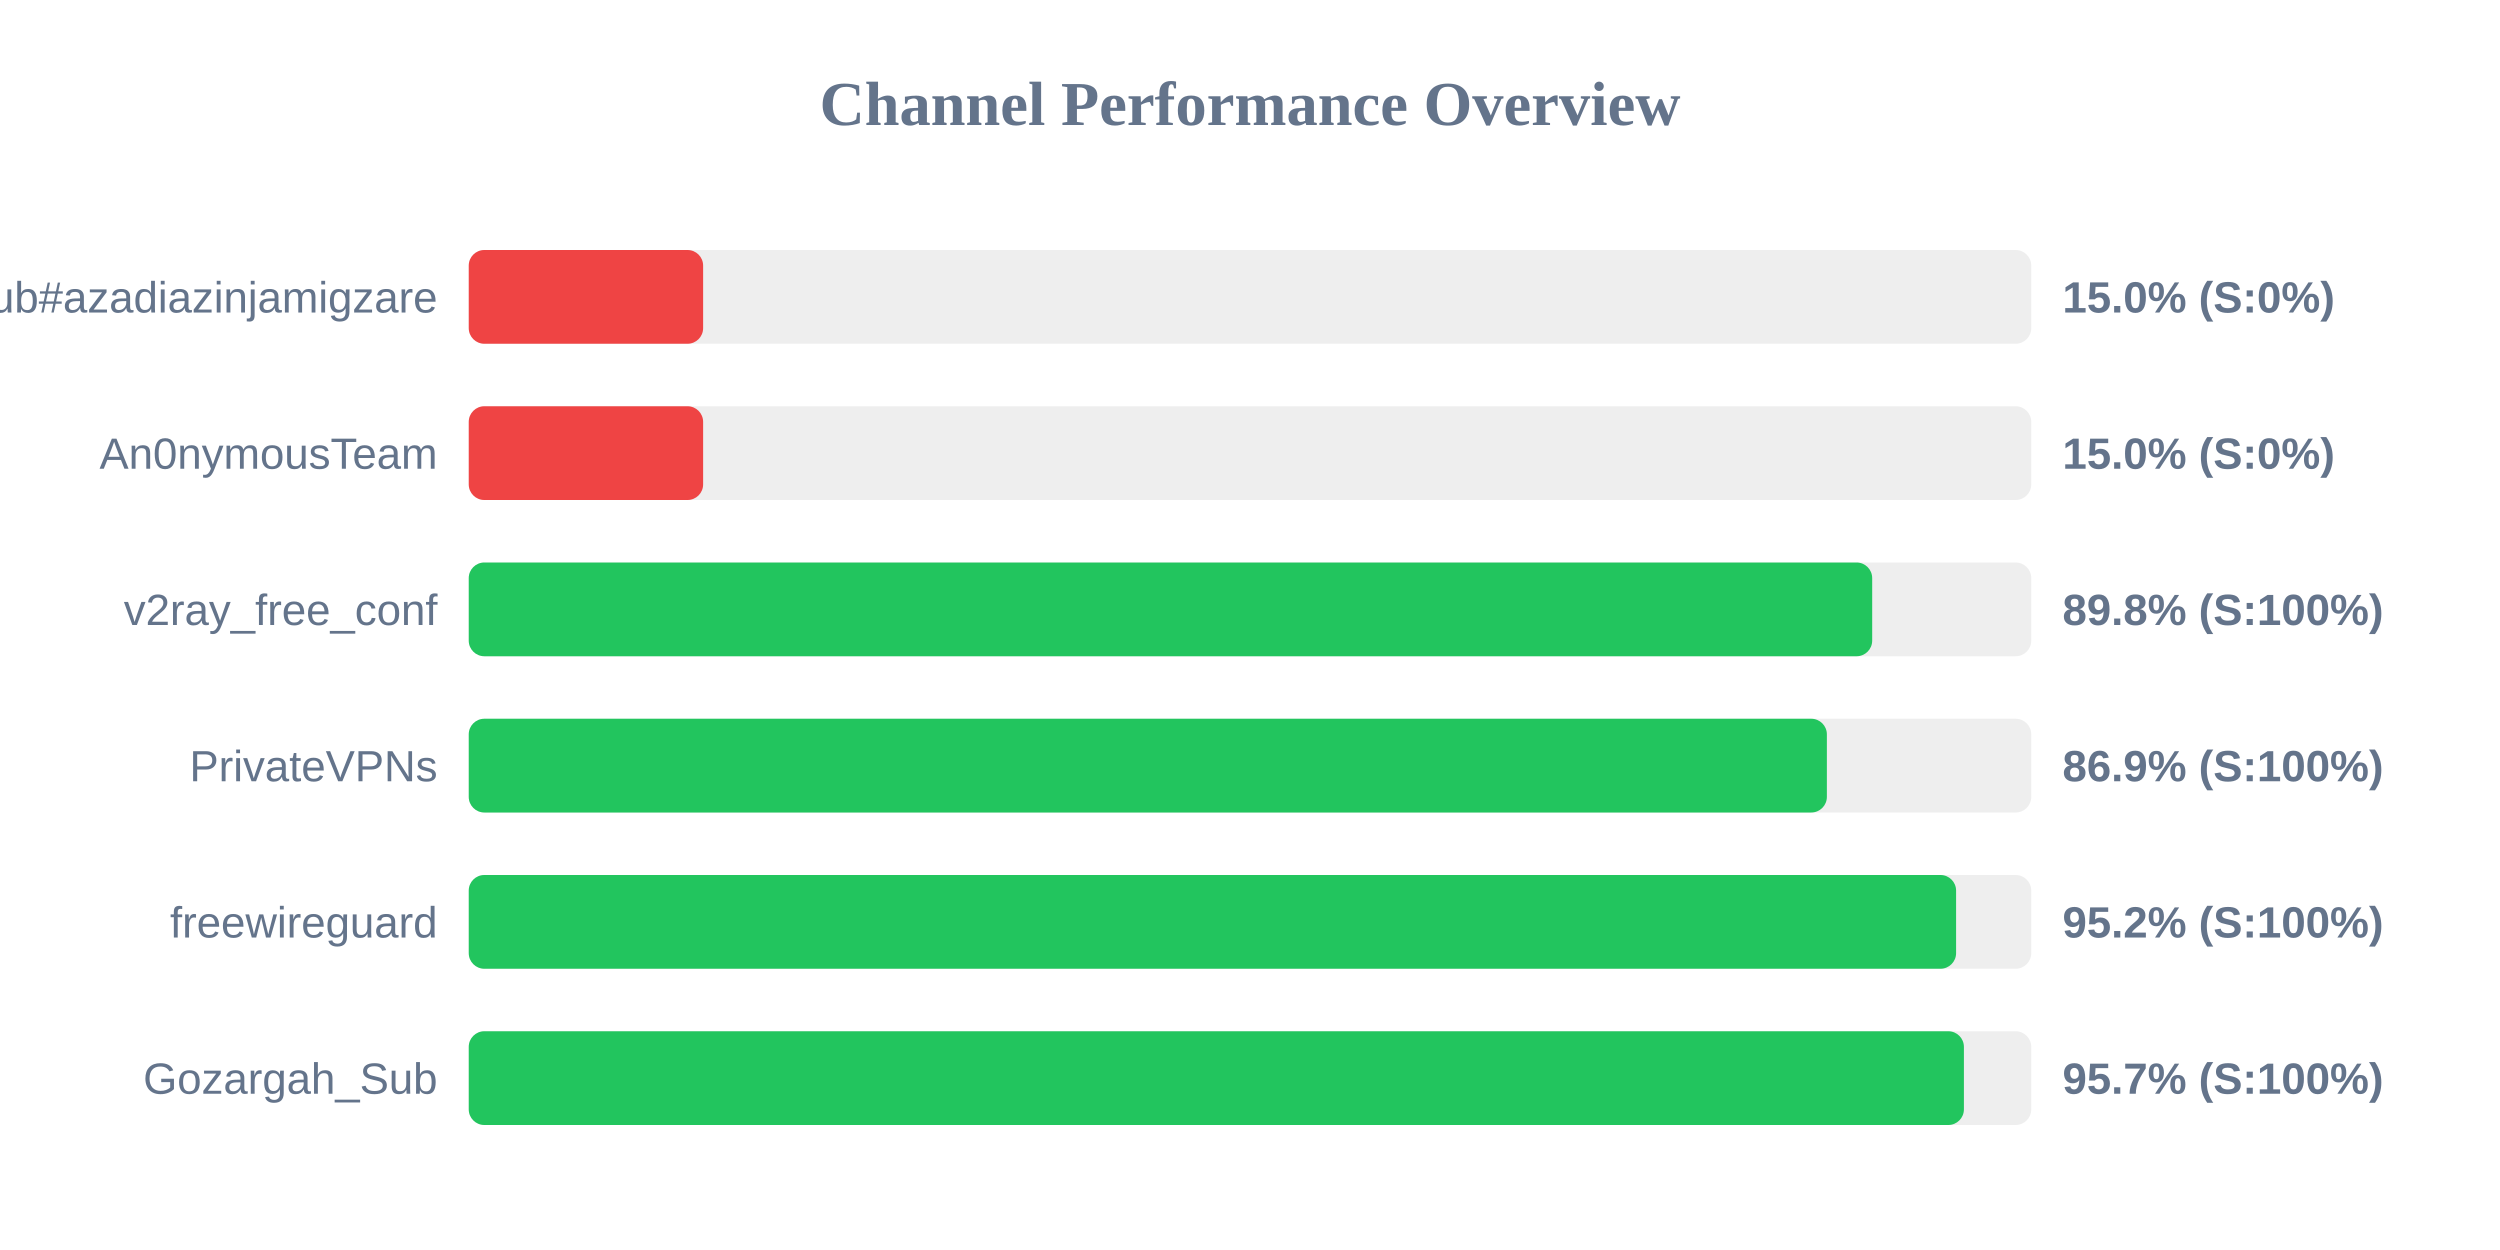
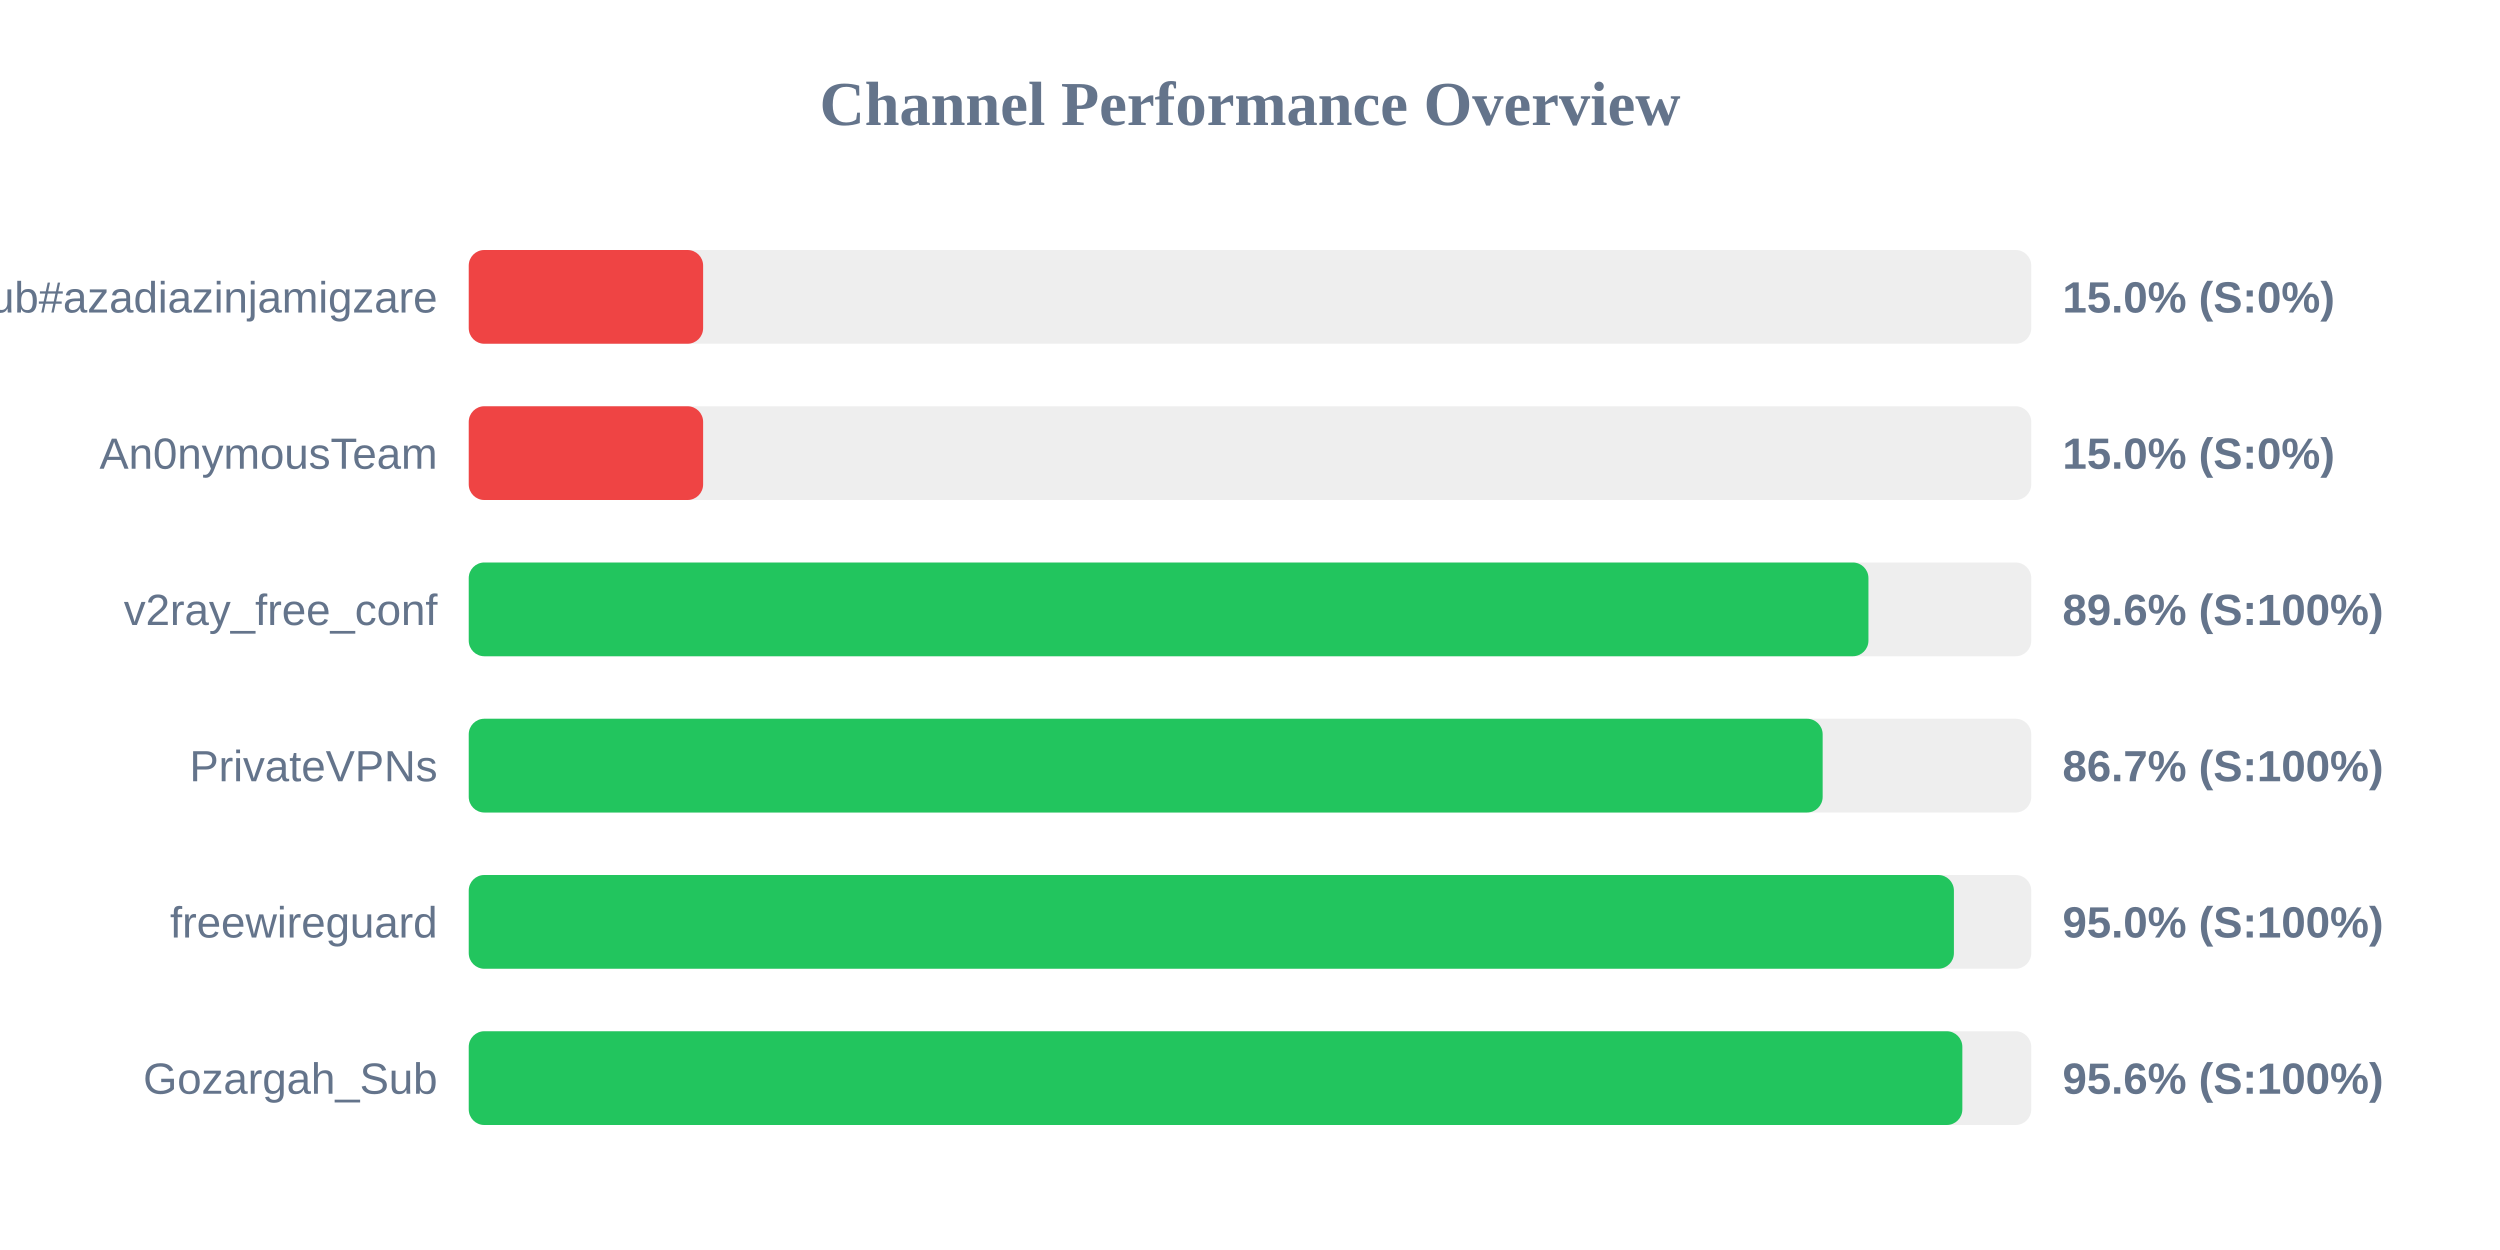
<svg xmlns="http://www.w3.org/2000/svg" width="800" height="400" version="1.1">
  <style>
        .row { font: 14px Arial; fill: #64748b; }
        .score { font: bold 14px Arial; fill: #64748b; }
    </style>
  <text x="400" y="40" text-anchor="middle" font-size="20px" font-weight="bold" fill="#64748b">Channel Performance Overview</text>
  <rect x="150" y="80" width="500" height="30" fill="#eee" rx="5" />
  <rect x="150" y="80" width="75.0" height="30" fill="#ef4444" rx="5" />
  <text x="140" y="100" text-anchor="end" class="row">Sub#azadiazinjamigzare</text>
  <text x="660" y="100" text-anchor="start" class="score">15.0% (S:0%)</text>
  <rect x="150" y="130" width="500" height="30" fill="#eee" rx="5" />
  <rect x="150" y="130" width="75.0" height="30" fill="#ef4444" rx="5" />
  <text x="140" y="150" text-anchor="end" class="row">An0nymousTeam</text>
  <text x="660" y="150" text-anchor="start" class="score">15.0% (S:0%)</text>
  <rect x="150" y="180" width="500" height="30" fill="#eee" rx="5" />
-   <rect x="150" y="180" width="449.1" height="30" fill="#22c55e" rx="5" />
+   <rect x="150" y="180" width="447.9" height="30" fill="#22c55e" rx="5" />
  <text x="140" y="200" text-anchor="end" class="row">v2ray_free_conf</text>
-   <text x="660" y="200" text-anchor="start" class="score">89.8% (S:100%)</text>
+   <text x="660" y="200" text-anchor="start" class="score">89.6% (S:100%)</text>
  <rect x="150" y="230" width="500" height="30" fill="#eee" rx="5" />
-   <rect x="150" y="230" width="434.6" height="30" fill="#22c55e" rx="5" />
+   <rect x="150" y="230" width="433.25" height="30" fill="#22c55e" rx="5" />
  <text x="140" y="250" text-anchor="end" class="row">PrivateVPNs</text>
-   <text x="660" y="250" text-anchor="start" class="score">86.9% (S:100%)</text>
+   <text x="660" y="250" text-anchor="start" class="score">86.7% (S:100%)</text>
  <rect x="150" y="280" width="500" height="30" fill="#eee" rx="5" />
-   <rect x="150" y="280" width="475.95" height="30" fill="#22c55e" rx="5" />
+   <rect x="150" y="280" width="475.25" height="30" fill="#22c55e" rx="5" />
  <text x="140" y="300" text-anchor="end" class="row">freewireguard</text>
-   <text x="660" y="300" text-anchor="start" class="score">95.2% (S:100%)</text>
+   <text x="660" y="300" text-anchor="start" class="score">95.0% (S:100%)</text>
  <rect x="150" y="330" width="500" height="30" fill="#eee" rx="5" />
-   <rect x="150" y="330" width="478.45" height="30" fill="#22c55e" rx="5" />
+   <rect x="150" y="330" width="477.95" height="30" fill="#22c55e" rx="5" />
  <text x="140" y="350" text-anchor="end" class="row">Gozargah_Sub</text>
-   <text x="660" y="350" text-anchor="start" class="score">95.7% (S:100%)</text>
+   <text x="660" y="350" text-anchor="start" class="score">95.6% (S:100%)</text>
</svg>
